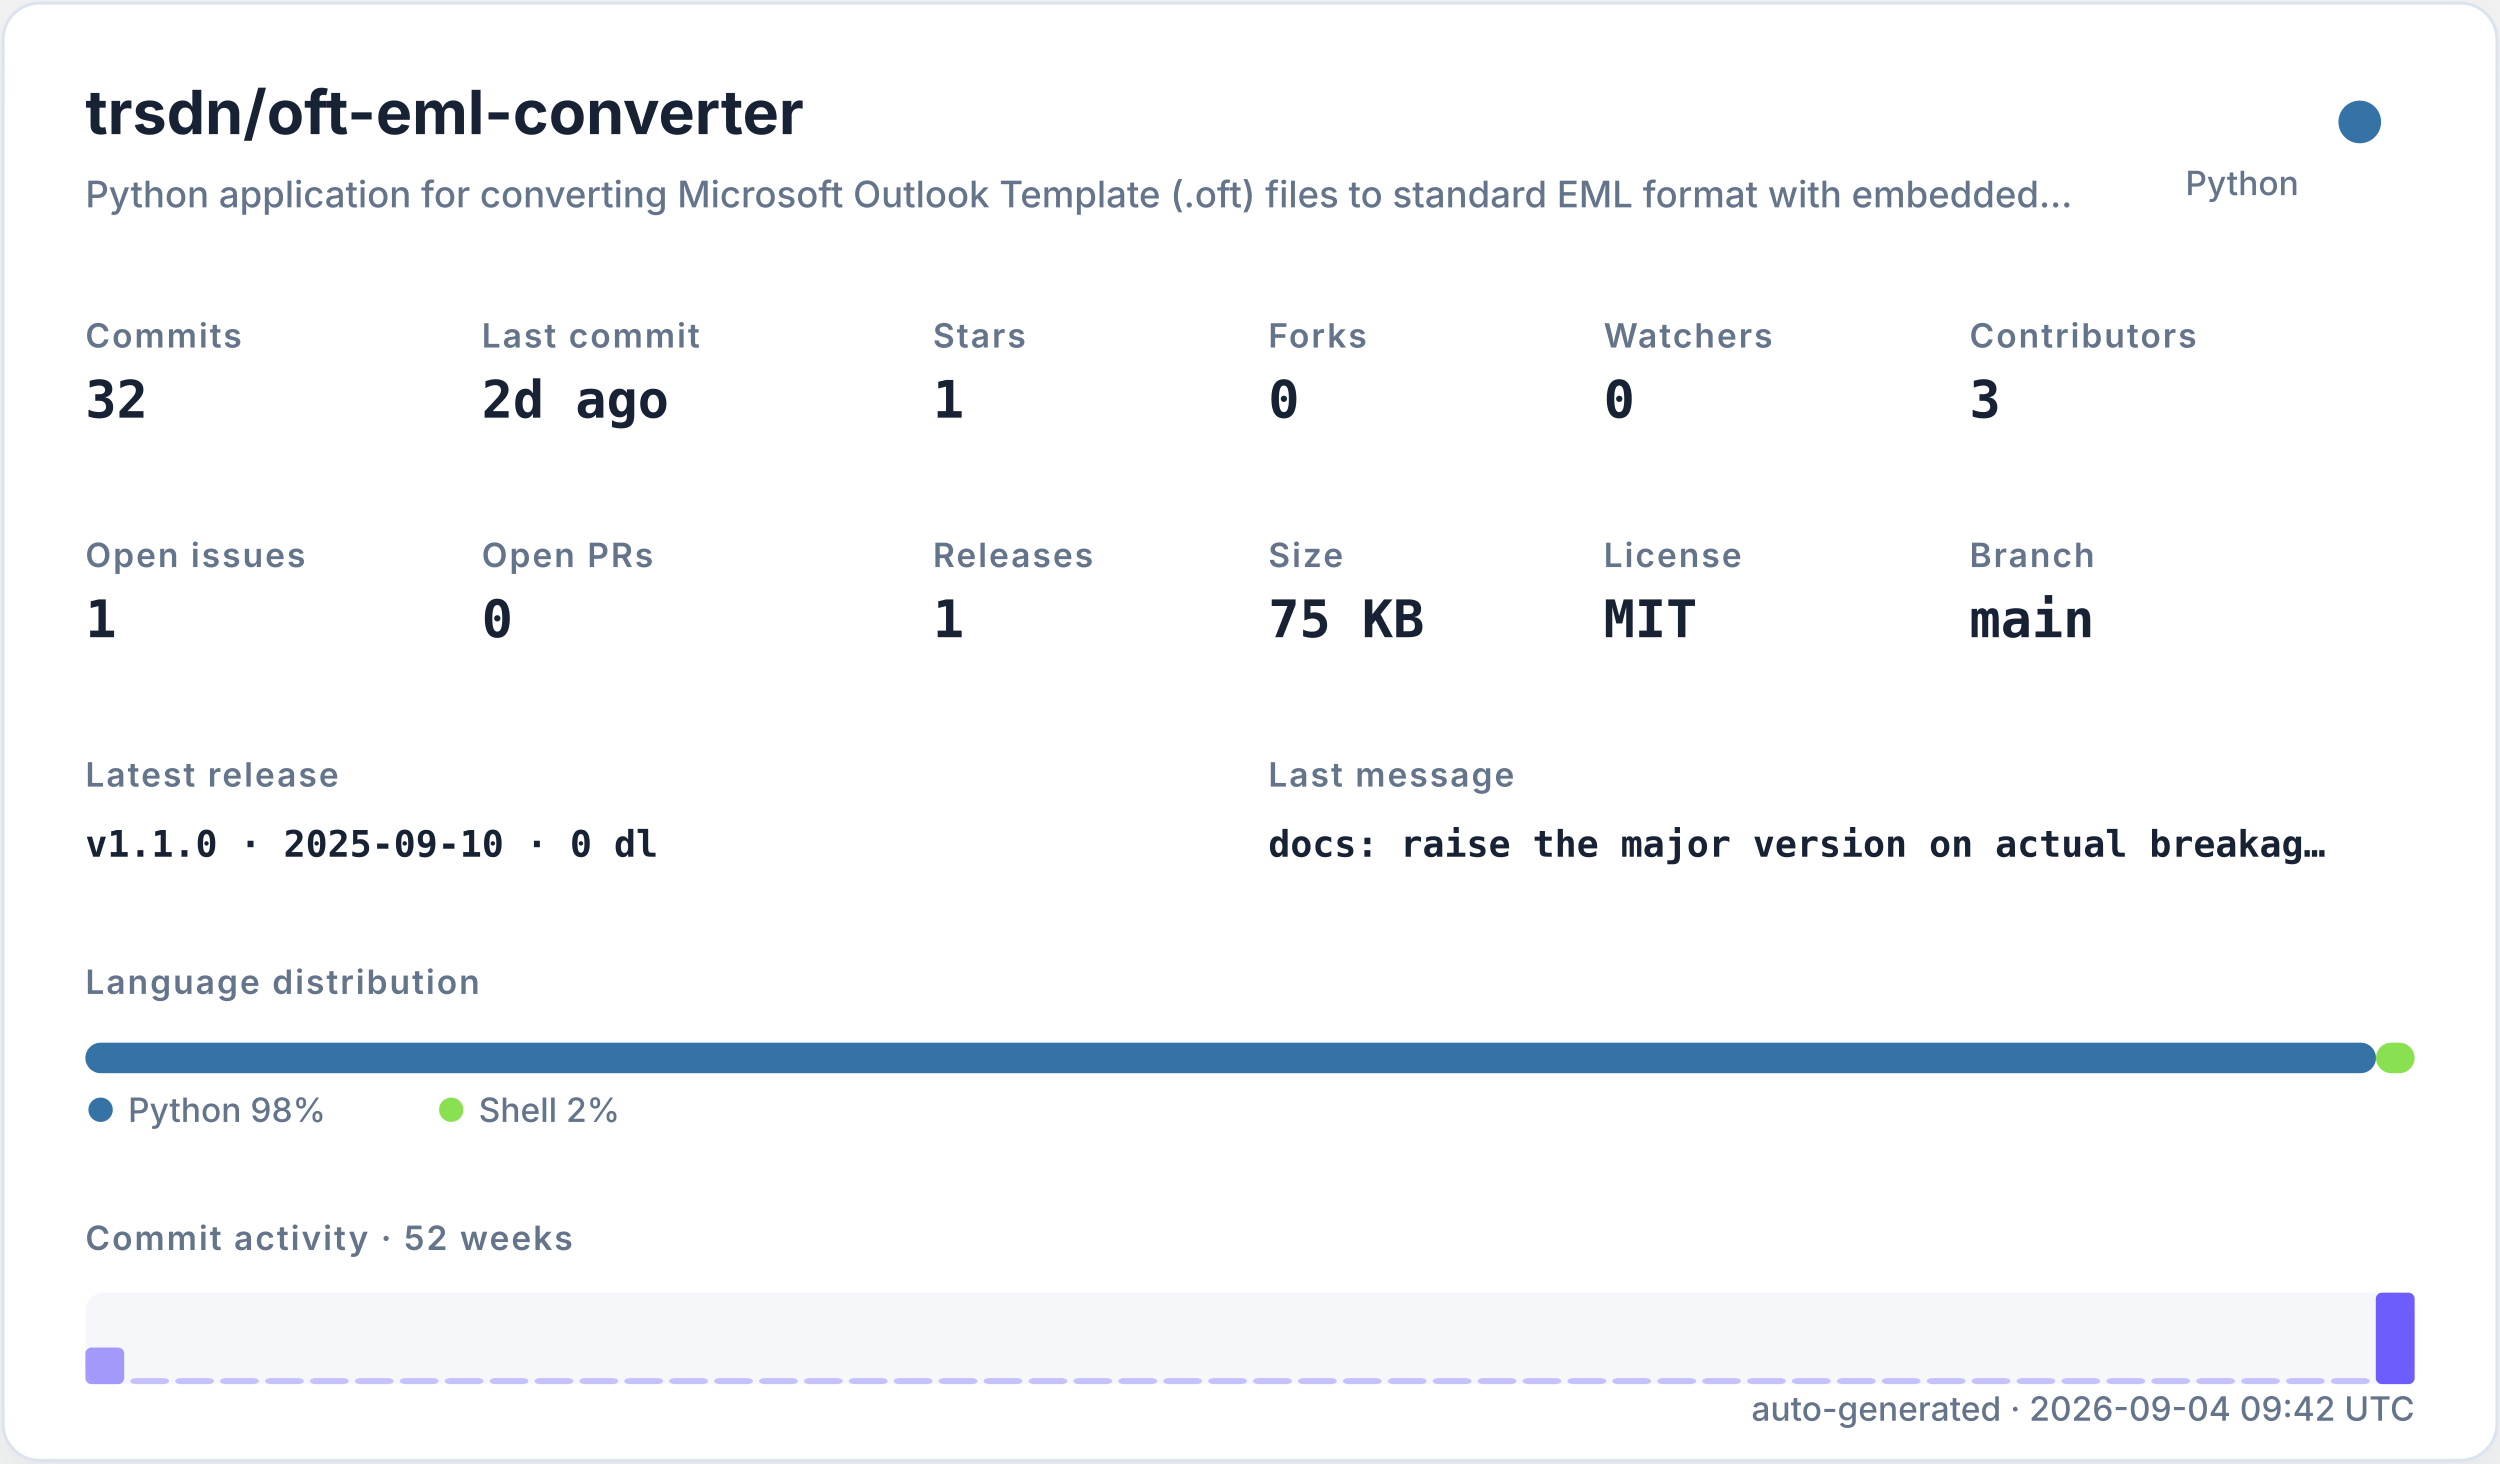
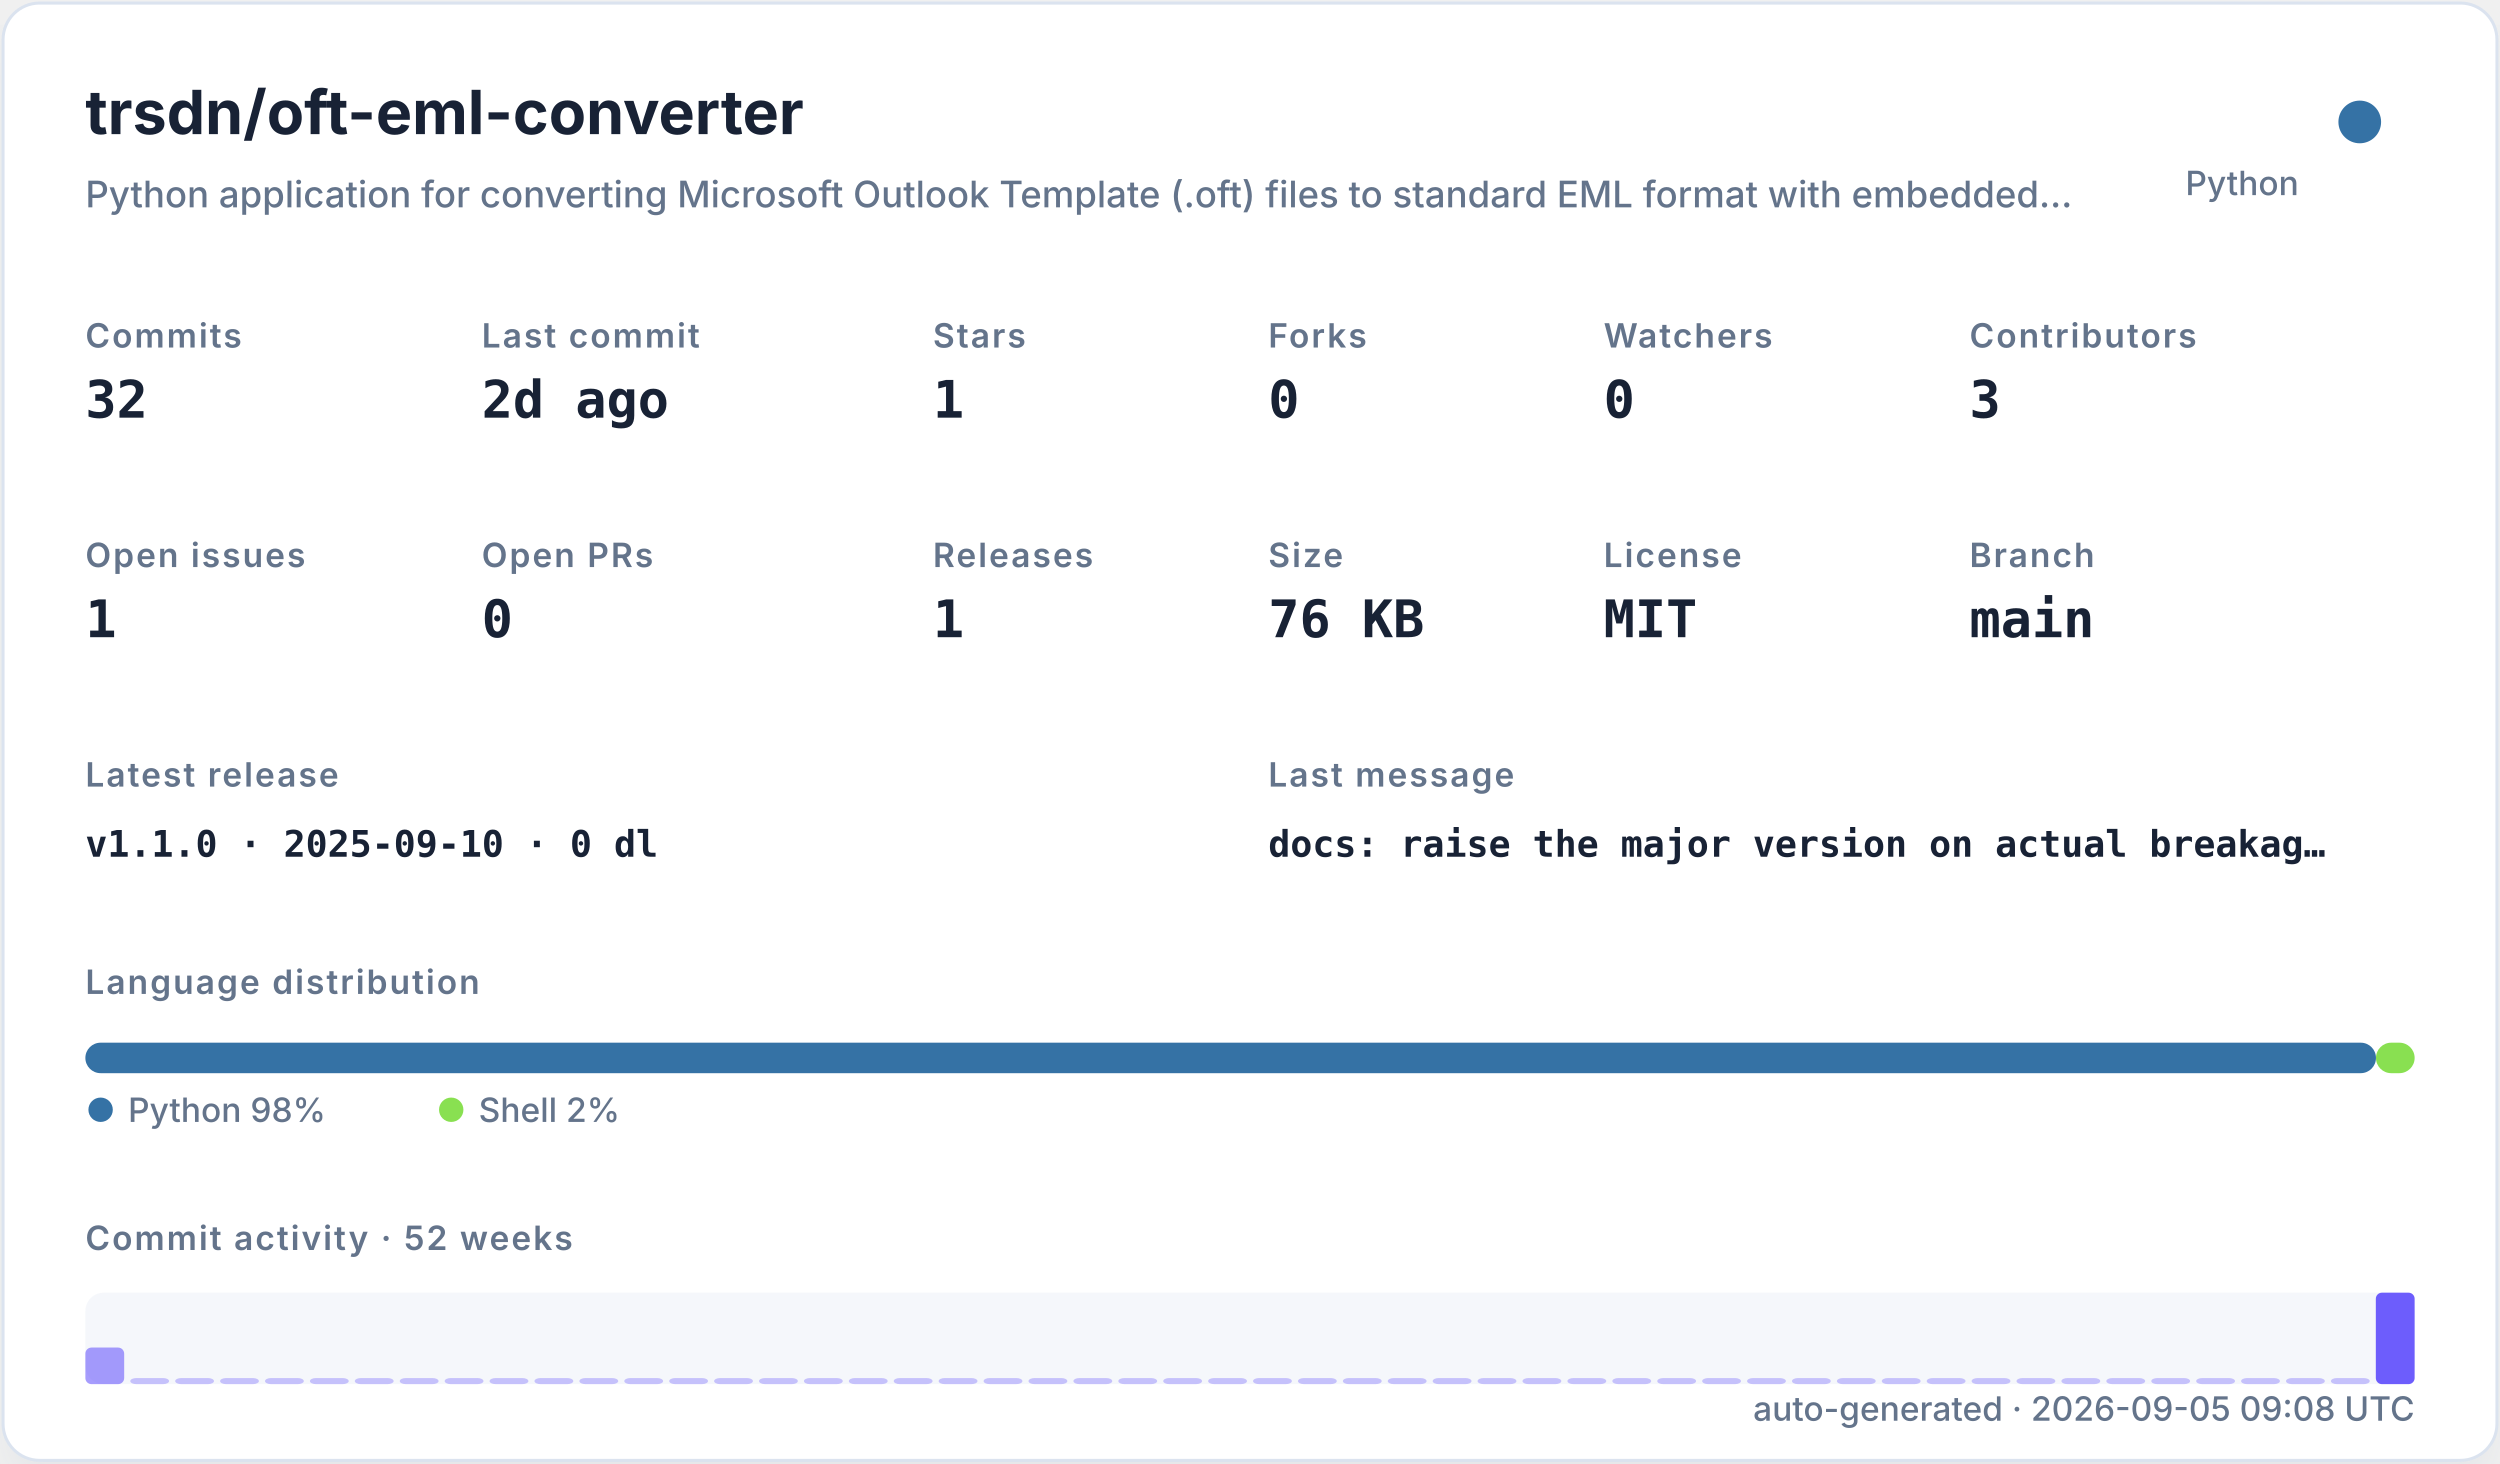
<svg xmlns="http://www.w3.org/2000/svg" width="820" height="480" viewBox="0 0 820 480" role="img">
  <defs>
    <filter id="shadow" x="-10%" y="-10%" width="120%" height="120%">
      <feDropShadow dx="0" dy="8" stdDeviation="10" flood-color="#94a3b8" flood-opacity="0.16" />
    </filter>
    <style>
    .title { font: 700 20px -apple-system,BlinkMacSystemFont,"Segoe UI",sans-serif; fill: #182235; }
    .subtitle { font: 500 12px -apple-system,BlinkMacSystemFont,"Segoe UI",sans-serif; fill: #64748b; }
    .label { font: 600 11px -apple-system,BlinkMacSystemFont,"Segoe UI",sans-serif; fill: #64748b; text-transform: uppercase; letter-spacing: .06em; }
    .value { font: 700 17px ui-monospace,SFMono-Regular,Menlo,monospace; fill: #182235; }
    .small { font: 500 11px -apple-system,BlinkMacSystemFont,"Segoe UI",sans-serif; fill: #64748b; }
    .tiny { font: 500 10px -apple-system,BlinkMacSystemFont,"Segoe UI",sans-serif; fill: #64748b; }
    .mono { font: 650 12px ui-monospace,SFMono-Regular,Menlo,monospace; fill: #182235; }
  </style>
  </defs>
  <rect x="1" y="1" width="818" height="478" rx="12" fill="#ffffff" stroke="#dbe3ef" filter="url(#shadow)" />
  <text x="28" y="44" class="title">trsdn/oft-eml-converter</text>
  <text x="28" y="68" class="subtitle">Python application for converting Microsoft Outlook Template (.oft) files to standard EML format with embedded…</text>
  <circle cx="774" cy="40" r="7" fill="#3572A5" />
  <text x="754" y="64" text-anchor="end" class="small">Python</text>
  <text x="28" y="114" class="label">Commits</text>
  <text x="28" y="137" class="value">32</text>
  <text x="158" y="114" class="label">Last commit</text>
  <text x="158" y="137" class="value">2d ago</text>
  <text x="306" y="114" class="label">Stars</text>
  <text x="306" y="137" class="value">1</text>
  <text x="416" y="114" class="label">Forks</text>
  <text x="416" y="137" class="value">0</text>
  <text x="526" y="114" class="label">Watchers</text>
  <text x="526" y="137" class="value">0</text>
  <text x="646" y="114" class="label">Contributors</text>
  <text x="646" y="137" class="value">3</text>
  <text x="28" y="186" class="label">Open issues</text>
  <text x="28" y="209" class="value">1</text>
  <text x="158" y="186" class="label">Open PRs</text>
  <text x="158" y="209" class="value">0</text>
  <text x="306" y="186" class="label">Releases</text>
  <text x="306" y="209" class="value">1</text>
  <text x="416" y="186" class="label">Size</text>
-   <text x="416" y="209" class="value">75 KB</text>
+   <text x="416" y="209" class="value">76 KB</text>
  <text x="526" y="186" class="label">License</text>
  <text x="526" y="209" class="value">MIT</text>
  <text x="646" y="186" class="label">Branch</text>
  <text x="646" y="209" class="value">main</text>
  <text x="28" y="258" class="label">Latest release</text>
  <text x="28" y="281" class="mono">v1.1.0 · 2025-09-10 · 0 dl</text>
  <text x="416" y="258" class="label">Last message</text>
  <text x="416" y="281" class="mono">docs: raise the major version on actual breakag…</text>
  <text x="28" y="326" class="label">Language distribution</text>
  <rect x="28.00" y="342" width="751.32" height="10" rx="5" fill="#3572A5" />
  <rect x="779.32" y="342" width="12.68" height="10" rx="5" fill="#89e051" />
  <circle cx="33" cy="364" r="4" fill="#3572A5" />
  <text x="42" y="368" class="small">Python 98%</text>
  <circle cx="148" cy="364" r="4" fill="#89e051" />
  <text x="157" y="368" class="small">Shell 2%</text>
  <text x="28" y="410" class="label">Commit activity · 52 weeks</text>
  <rect x="28" y="424" width="764" height="30" rx="6" fill="#e8edf5" opacity=".42" />
  <rect x="28.00" y="442.00" width="12.73" height="12.00" rx="2" fill="#6d5dfc" opacity="0.61" />
  <rect x="42.73" y="452.00" width="12.73" height="2.00" rx="2" fill="#6d5dfc" opacity="0.35" />
  <rect x="57.46" y="452.00" width="12.73" height="2.00" rx="2" fill="#6d5dfc" opacity="0.35" />
  <rect x="72.19" y="452.00" width="12.73" height="2.00" rx="2" fill="#6d5dfc" opacity="0.35" />
  <rect x="86.92" y="452.00" width="12.73" height="2.00" rx="2" fill="#6d5dfc" opacity="0.35" />
  <rect x="101.65" y="452.00" width="12.73" height="2.00" rx="2" fill="#6d5dfc" opacity="0.35" />
  <rect x="116.38" y="452.00" width="12.73" height="2.00" rx="2" fill="#6d5dfc" opacity="0.35" />
  <rect x="131.12" y="452.00" width="12.73" height="2.00" rx="2" fill="#6d5dfc" opacity="0.35" />
  <rect x="145.85" y="452.00" width="12.73" height="2.00" rx="2" fill="#6d5dfc" opacity="0.35" />
  <rect x="160.58" y="452.00" width="12.73" height="2.00" rx="2" fill="#6d5dfc" opacity="0.35" />
  <rect x="175.31" y="452.00" width="12.73" height="2.00" rx="2" fill="#6d5dfc" opacity="0.35" />
  <rect x="190.04" y="452.00" width="12.73" height="2.00" rx="2" fill="#6d5dfc" opacity="0.35" />
  <rect x="204.77" y="452.00" width="12.73" height="2.00" rx="2" fill="#6d5dfc" opacity="0.35" />
  <rect x="219.50" y="452.00" width="12.73" height="2.00" rx="2" fill="#6d5dfc" opacity="0.35" />
  <rect x="234.23" y="452.00" width="12.73" height="2.00" rx="2" fill="#6d5dfc" opacity="0.35" />
  <rect x="248.96" y="452.00" width="12.73" height="2.00" rx="2" fill="#6d5dfc" opacity="0.35" />
  <rect x="263.69" y="452.00" width="12.73" height="2.00" rx="2" fill="#6d5dfc" opacity="0.35" />
  <rect x="278.42" y="452.00" width="12.73" height="2.00" rx="2" fill="#6d5dfc" opacity="0.35" />
  <rect x="293.15" y="452.00" width="12.73" height="2.00" rx="2" fill="#6d5dfc" opacity="0.35" />
  <rect x="307.88" y="452.00" width="12.73" height="2.00" rx="2" fill="#6d5dfc" opacity="0.35" />
  <rect x="322.62" y="452.00" width="12.73" height="2.00" rx="2" fill="#6d5dfc" opacity="0.35" />
  <rect x="337.35" y="452.00" width="12.73" height="2.00" rx="2" fill="#6d5dfc" opacity="0.35" />
  <rect x="352.08" y="452.00" width="12.73" height="2.00" rx="2" fill="#6d5dfc" opacity="0.35" />
  <rect x="366.81" y="452.00" width="12.73" height="2.00" rx="2" fill="#6d5dfc" opacity="0.35" />
  <rect x="381.54" y="452.00" width="12.73" height="2.00" rx="2" fill="#6d5dfc" opacity="0.35" />
  <rect x="396.27" y="452.00" width="12.73" height="2.00" rx="2" fill="#6d5dfc" opacity="0.35" />
  <rect x="411.00" y="452.00" width="12.73" height="2.00" rx="2" fill="#6d5dfc" opacity="0.35" />
  <rect x="425.73" y="452.00" width="12.73" height="2.00" rx="2" fill="#6d5dfc" opacity="0.35" />
  <rect x="440.46" y="452.00" width="12.73" height="2.00" rx="2" fill="#6d5dfc" opacity="0.35" />
  <rect x="455.19" y="452.00" width="12.73" height="2.00" rx="2" fill="#6d5dfc" opacity="0.35" />
  <rect x="469.92" y="452.00" width="12.73" height="2.00" rx="2" fill="#6d5dfc" opacity="0.35" />
  <rect x="484.65" y="452.00" width="12.73" height="2.00" rx="2" fill="#6d5dfc" opacity="0.35" />
  <rect x="499.38" y="452.00" width="12.73" height="2.00" rx="2" fill="#6d5dfc" opacity="0.35" />
  <rect x="514.12" y="452.00" width="12.73" height="2.00" rx="2" fill="#6d5dfc" opacity="0.35" />
  <rect x="528.85" y="452.00" width="12.73" height="2.00" rx="2" fill="#6d5dfc" opacity="0.35" />
  <rect x="543.58" y="452.00" width="12.73" height="2.00" rx="2" fill="#6d5dfc" opacity="0.35" />
  <rect x="558.31" y="452.00" width="12.73" height="2.00" rx="2" fill="#6d5dfc" opacity="0.35" />
  <rect x="573.04" y="452.00" width="12.73" height="2.00" rx="2" fill="#6d5dfc" opacity="0.35" />
  <rect x="587.77" y="452.00" width="12.73" height="2.00" rx="2" fill="#6d5dfc" opacity="0.35" />
  <rect x="602.50" y="452.00" width="12.73" height="2.00" rx="2" fill="#6d5dfc" opacity="0.35" />
  <rect x="617.23" y="452.00" width="12.73" height="2.00" rx="2" fill="#6d5dfc" opacity="0.35" />
  <rect x="631.96" y="452.00" width="12.73" height="2.00" rx="2" fill="#6d5dfc" opacity="0.35" />
  <rect x="646.69" y="452.00" width="12.73" height="2.00" rx="2" fill="#6d5dfc" opacity="0.35" />
  <rect x="661.42" y="452.00" width="12.73" height="2.00" rx="2" fill="#6d5dfc" opacity="0.35" />
  <rect x="676.15" y="452.00" width="12.73" height="2.00" rx="2" fill="#6d5dfc" opacity="0.35" />
  <rect x="690.88" y="452.00" width="12.73" height="2.00" rx="2" fill="#6d5dfc" opacity="0.35" />
  <rect x="705.62" y="452.00" width="12.73" height="2.00" rx="2" fill="#6d5dfc" opacity="0.35" />
  <rect x="720.35" y="452.00" width="12.73" height="2.00" rx="2" fill="#6d5dfc" opacity="0.35" />
  <rect x="735.08" y="452.00" width="12.73" height="2.00" rx="2" fill="#6d5dfc" opacity="0.35" />
  <rect x="749.81" y="452.00" width="12.73" height="2.00" rx="2" fill="#6d5dfc" opacity="0.35" />
  <rect x="764.54" y="452.00" width="12.73" height="2.00" rx="2" fill="#6d5dfc" opacity="0.35" />
  <rect x="779.27" y="424.00" width="12.73" height="30.00" rx="2" fill="#6d5dfc" opacity="1.00" />
-   <text x="792" y="466" text-anchor="end" class="small">auto-generated · 2026-09-04 09:42 UTC</text>
+   <text x="792" y="466" text-anchor="end" class="small">auto-generated · 2026-09-05 09:08 UTC</text>
</svg>
